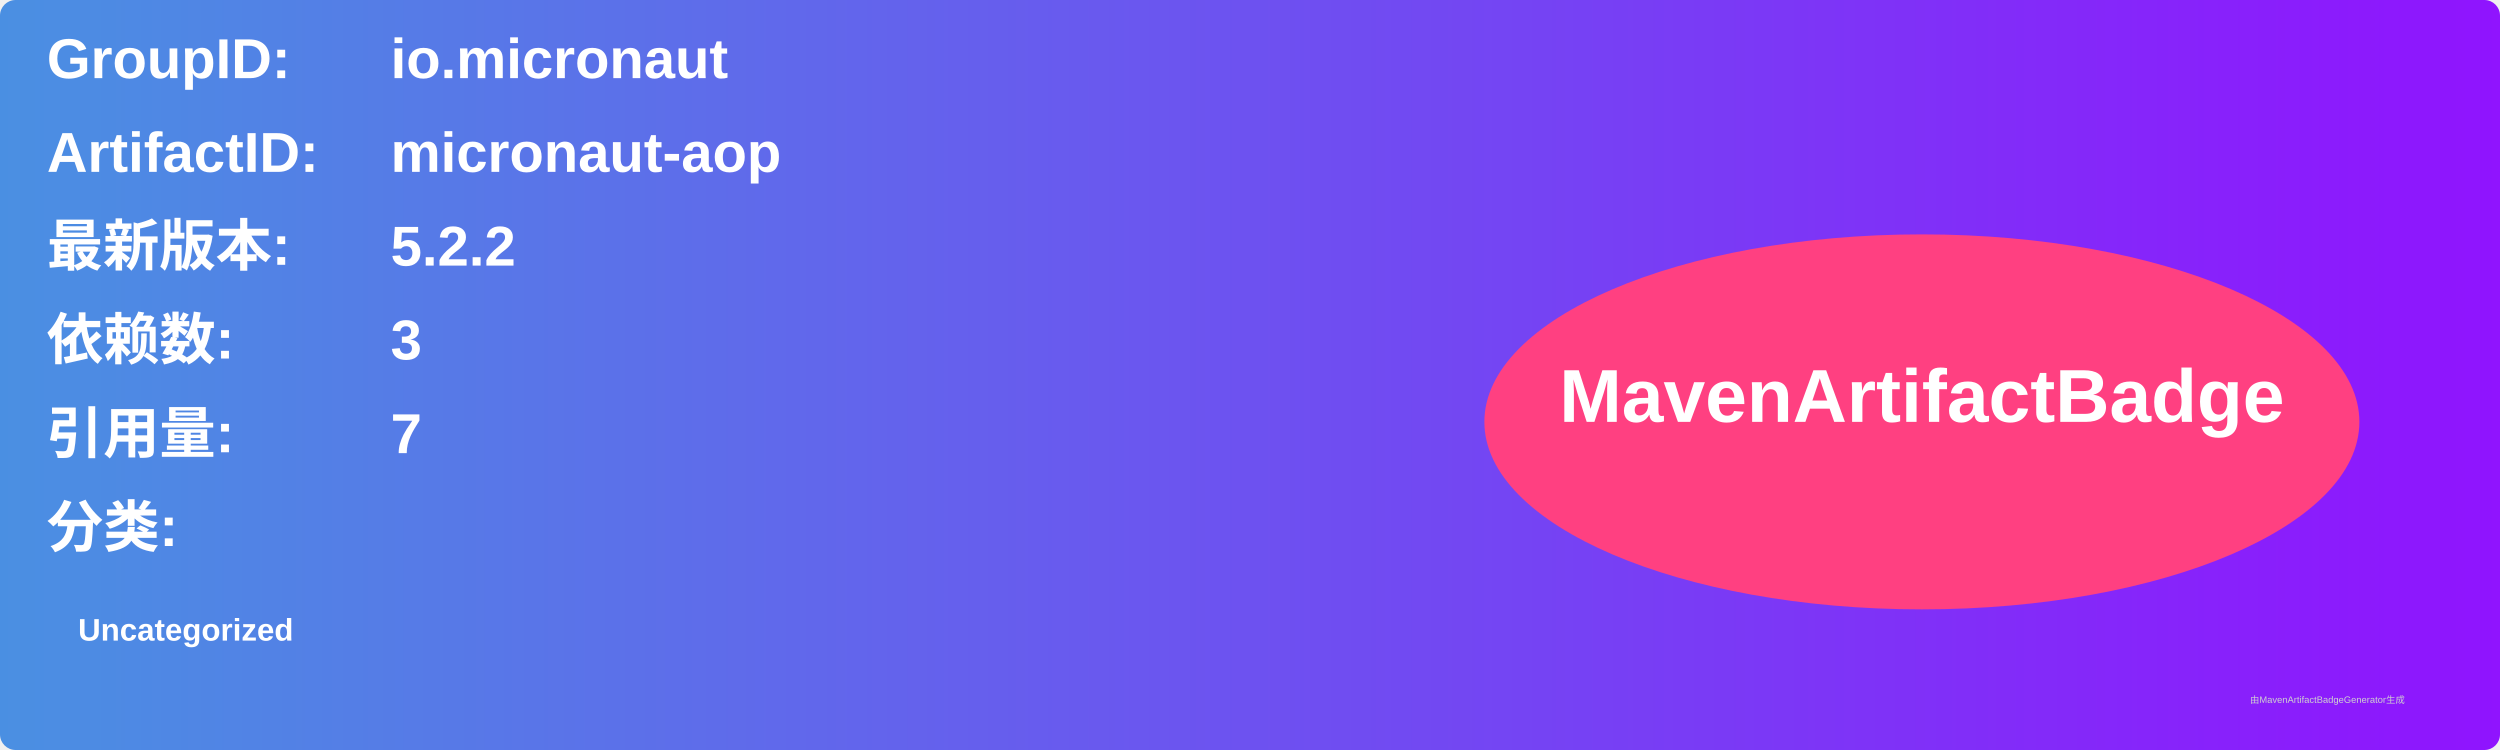
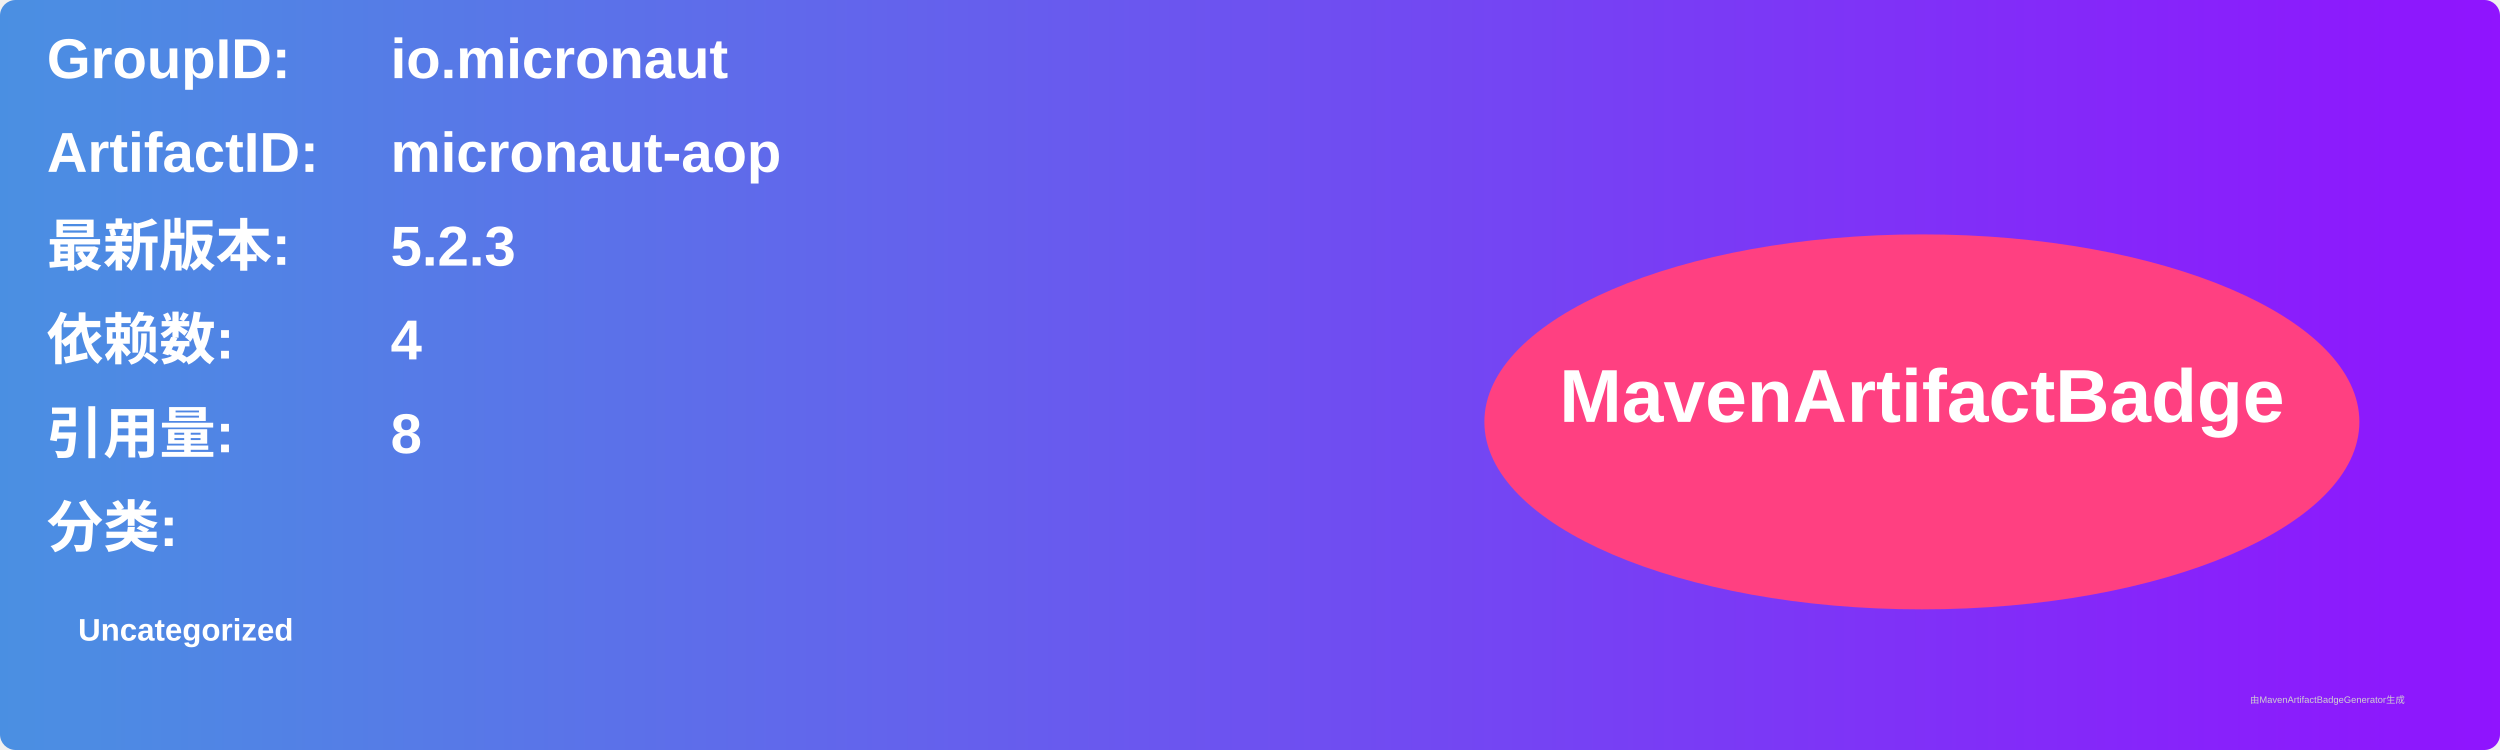
<svg xmlns="http://www.w3.org/2000/svg" width="800" height="240" viewBox="0 0 800 240">
  <linearGradient id="grad" x1="0%" y1="0%" x2="100%" y2="0%">
    <stop offset="0%" stop-color="#4a90e2" />
    <stop offset="100%" stop-color="#9013fe" />
  </linearGradient>
  <rect width="100%" height="100%" rx="5" ry="5" fill="url(#grad)" />
  <g transform="translate(15, 15)">
    <text x="0" y="10" font-family="Arial" font-size="18" fill="white" font-weight="bold" width="260">GroupID:</text>
    <text x="110" y="10" font-family="Arial" font-size="18" fill="white" font-weight="bold" width="460">io.micronaut</text>
    <text x="0" y="40" font-family="Arial" font-size="18" fill="white" font-weight="bold" width="260">ArtifactID:</text>
    <text x="110" y="40" font-family="Arial" font-size="18" fill="white" font-weight="bold" width="460">micronaut-aop</text>
    <text x="0" y="70" font-family="Arial" font-size="18" fill="white" font-weight="bold">最新版本:</text>
    <text x="110" y="70" font-family="Arial" font-size="18" fill="white" font-weight="bold">
-       <tspan font-weight="bold">5.2.2</tspan>
+       <tspan font-weight="bold">5.2.3</tspan>
    </text>
    <text x="0" y="100" font-family="Arial" font-size="18" fill="white" font-weight="bold">依赖数: </text>
    <text x="110" y="100" font-family="Arial" font-size="18" fill="white">
-       <tspan font-weight="bold">3</tspan>
+       <tspan font-weight="bold">4</tspan>
    </text>
    <text x="0" y="130" font-family="Arial" font-size="18" fill="white" font-weight="bold">引用量: </text>
    <text x="110" y="130" font-family="Arial" font-size="18" fill="white">
-       <tspan font-weight="bold">7</tspan>
+       <tspan font-weight="bold">8</tspan>
    </text>
    <text x="0" y="160" font-family="Arial" font-size="18" fill="white" font-weight="bold">分类:</text>
    <text x="10" y="190" font-family="Arial" font-size="10" fill="white">
      <tspan font-weight="bold">Uncategorized</tspan>
    </text>
    <ellipse cx="600" cy="120" rx="140" ry="60" fill="#ff4081" />
    <text x="600" y="120" text-anchor="middle" font-family="Arial" font-size="24" fill="white" font-weight="bold">MavenArtifactBadge</text>
  </g>
  <text x="720" y="225" font-family="Arial" font-size="3" fill="#d0d0d0">由MavenArtifactBadgeGenerator生成</text>
</svg>
